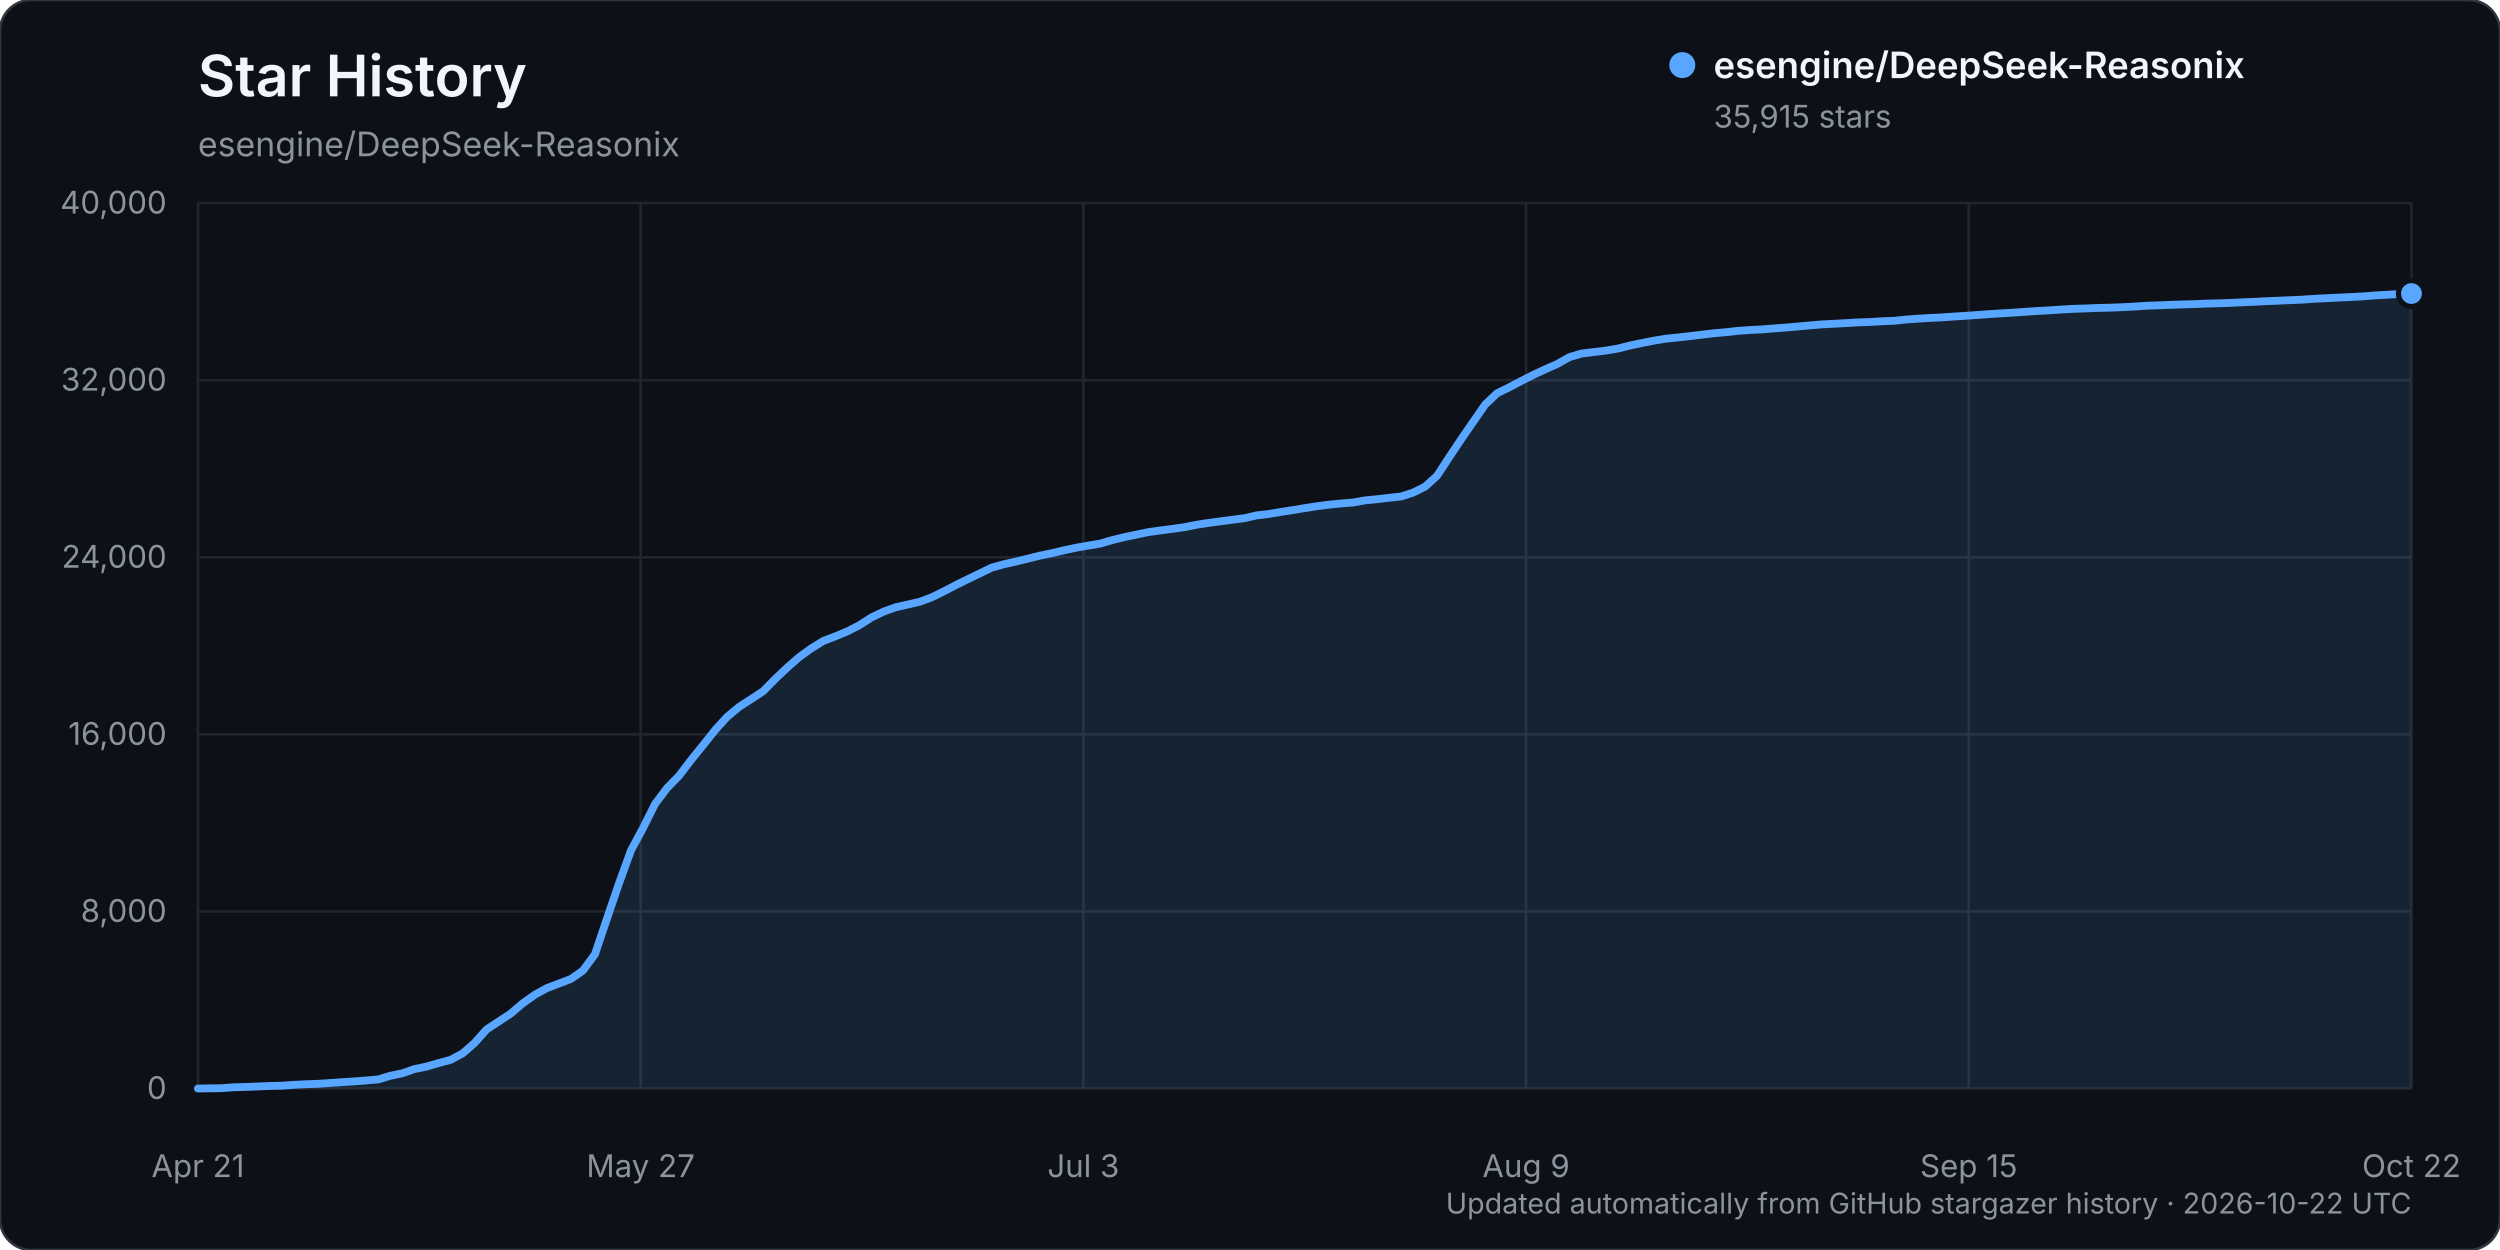
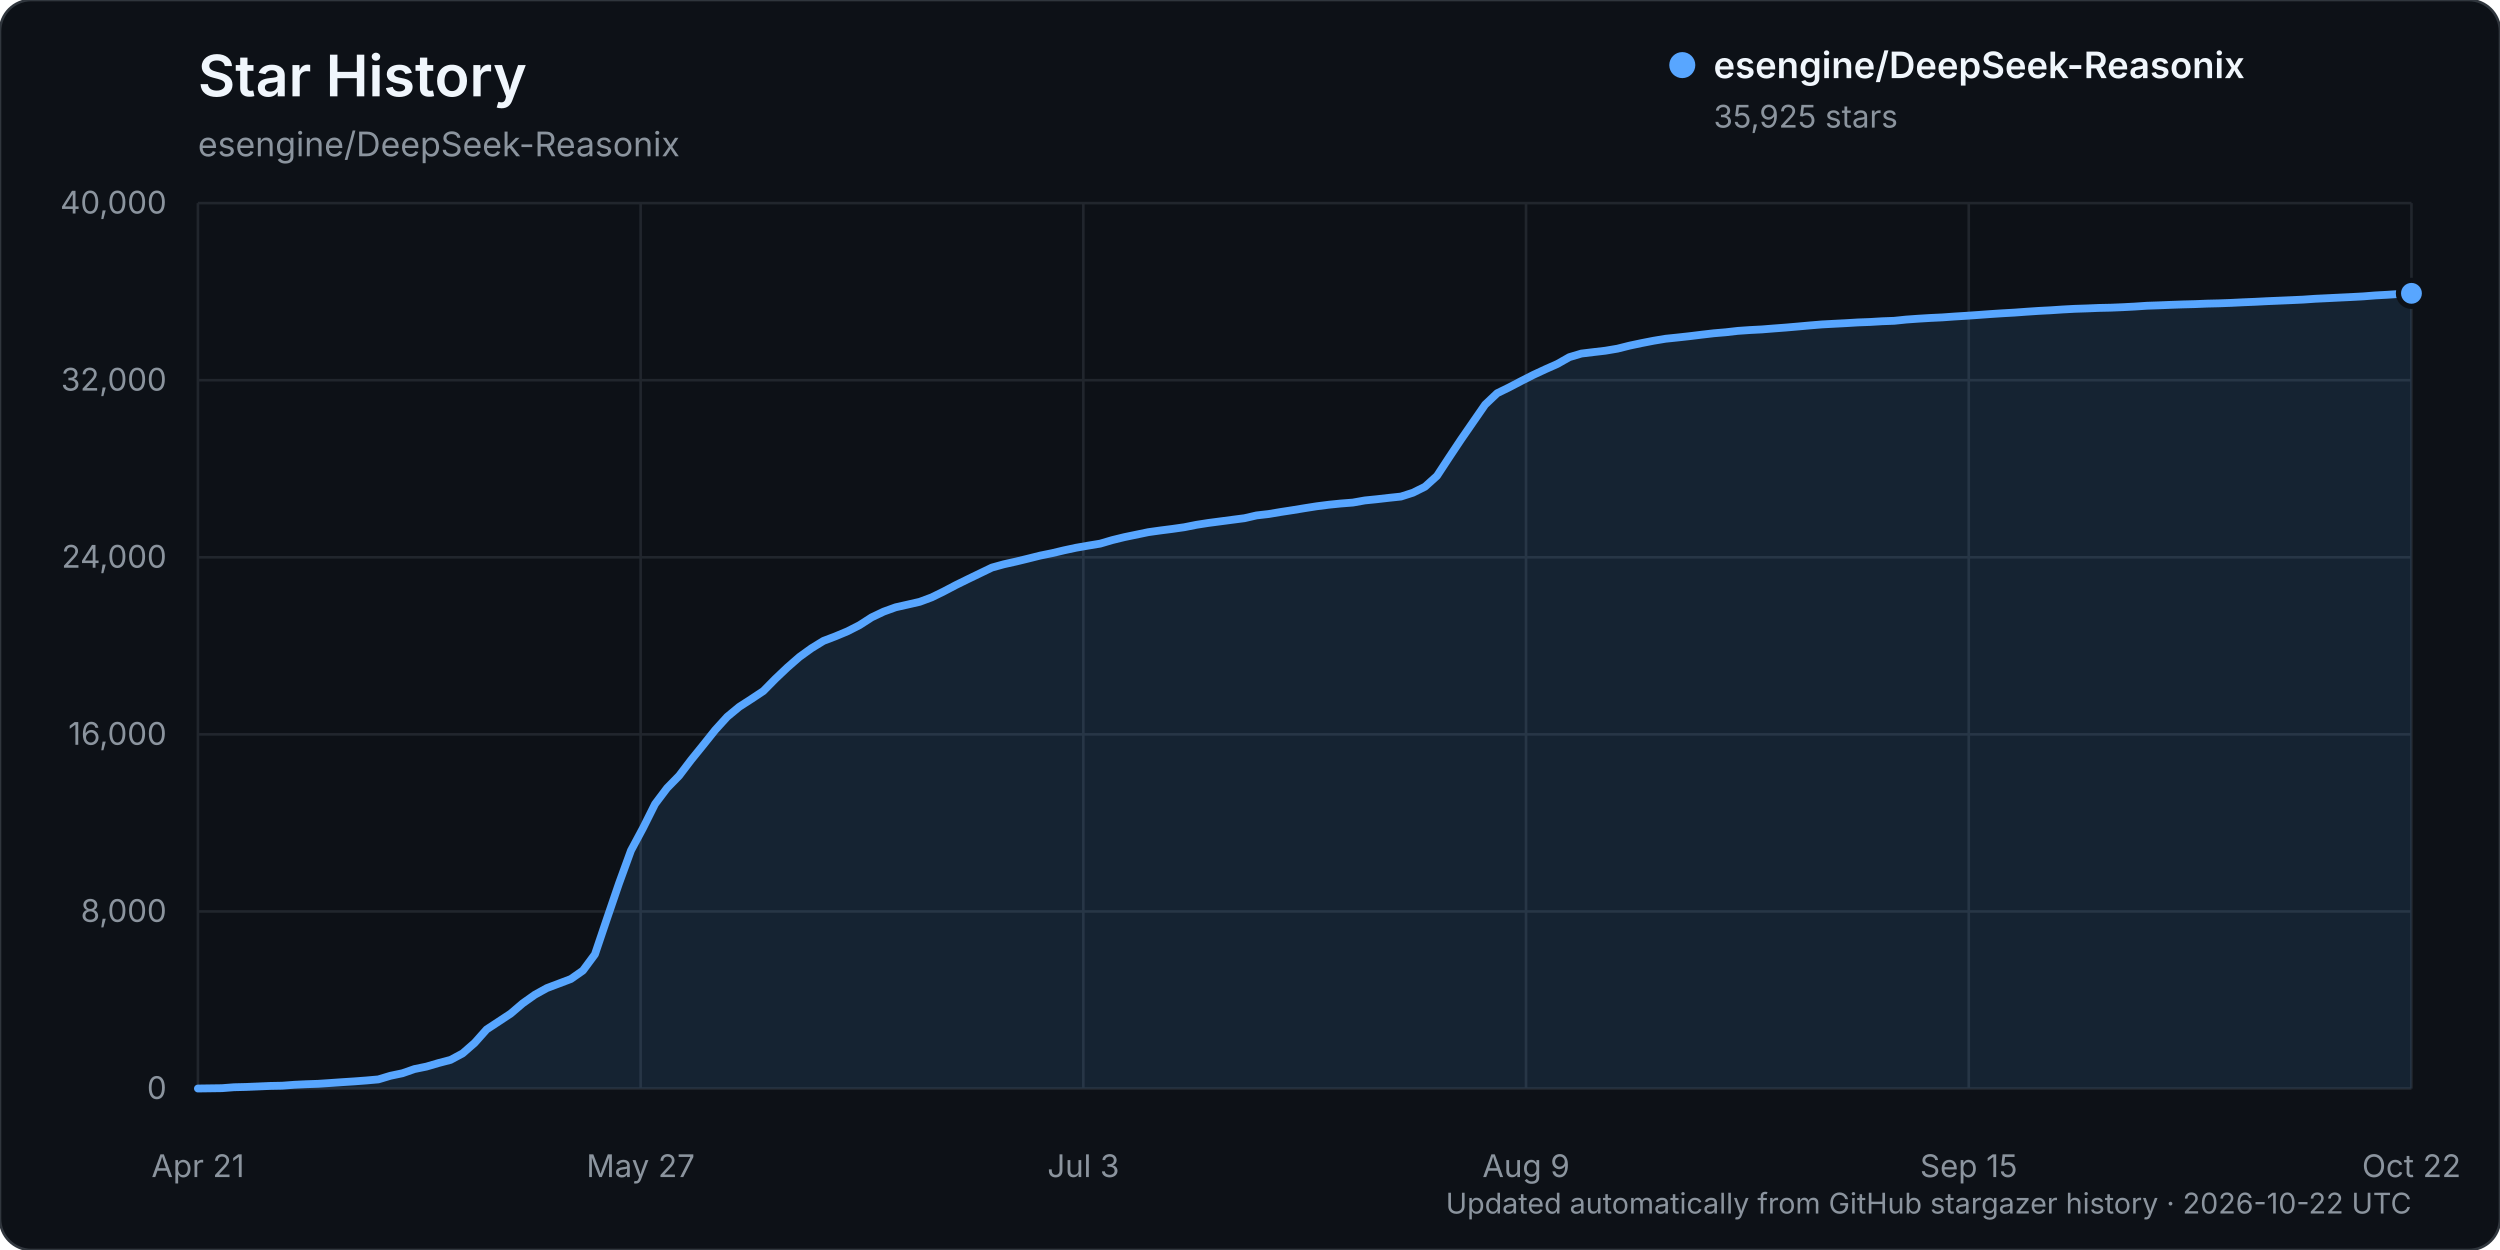
<svg xmlns="http://www.w3.org/2000/svg" width="960" height="480" viewBox="0 0 960 480" role="img" aria-labelledby="title description">
  <rect width="960" height="480" rx="12" fill="#0d1117" stroke="#30363d" />
  <text x="76" y="37" fill="#f0f6fc" font-family="-apple-system, BlinkMacSystemFont, 'Segoe UI', sans-serif" font-size="22" font-weight="600">Star History</text>
  <text x="76" y="60" fill="#8b949e" font-family="-apple-system, BlinkMacSystemFont, 'Segoe UI', sans-serif" font-size="13">esengine/DeepSeek-Reasonix</text>
  <g font-family="-apple-system, BlinkMacSystemFont, 'Segoe UI', sans-serif">
    <line x1="76" y1="418.00" x2="926" y2="418.00" stroke="#21262d" stroke-width="1" />
    <text x="64" y="422.00" text-anchor="end" fill="#8b949e" font-size="12">0</text>
    <line x1="76" y1="350.00" x2="926" y2="350.00" stroke="#21262d" stroke-width="1" />
    <text x="64" y="354.00" text-anchor="end" fill="#8b949e" font-size="12">8,000</text>
    <line x1="76" y1="282.00" x2="926" y2="282.00" stroke="#21262d" stroke-width="1" />
    <text x="64" y="286.00" text-anchor="end" fill="#8b949e" font-size="12">16,000</text>
    <line x1="76" y1="214.00" x2="926" y2="214.00" stroke="#21262d" stroke-width="1" />
    <text x="64" y="218.00" text-anchor="end" fill="#8b949e" font-size="12">24,000</text>
    <line x1="76" y1="146.00" x2="926" y2="146.00" stroke="#21262d" stroke-width="1" />
    <text x="64" y="150.00" text-anchor="end" fill="#8b949e" font-size="12">32,000</text>
    <line x1="76" y1="78.00" x2="926" y2="78.00" stroke="#21262d" stroke-width="1" />
    <text x="64" y="82.00" text-anchor="end" fill="#8b949e" font-size="12">40,000</text>
    <line x1="76.00" y1="78" x2="76.00" y2="418" stroke="#21262d" stroke-width="1" />
    <text x="76.00" y="452" text-anchor="middle" fill="#8b949e" font-size="12">Apr 21</text>
    <line x1="246.00" y1="78" x2="246.00" y2="418" stroke="#21262d" stroke-width="1" />
    <text x="246.00" y="452" text-anchor="middle" fill="#8b949e" font-size="12">May 27</text>
    <line x1="416.00" y1="78" x2="416.00" y2="418" stroke="#21262d" stroke-width="1" />
    <text x="416.00" y="452" text-anchor="middle" fill="#8b949e" font-size="12">Jul 3</text>
    <line x1="586.00" y1="78" x2="586.00" y2="418" stroke="#21262d" stroke-width="1" />
    <text x="586.00" y="452" text-anchor="middle" fill="#8b949e" font-size="12">Aug 9</text>
    <line x1="756.00" y1="78" x2="756.00" y2="418" stroke="#21262d" stroke-width="1" />
    <text x="756.00" y="452" text-anchor="middle" fill="#8b949e" font-size="12">Sep 15</text>
    <line x1="926.00" y1="78" x2="926.00" y2="418" stroke="#21262d" stroke-width="1" />
    <text x="926.00" y="452" text-anchor="middle" fill="#8b949e" font-size="12">Oct 22</text>
-     <path d="M76.00,417.99 L85.24,417.86 L89.86,417.50 L94.48,417.39 L99.10,417.20 L103.72,417.00 L108.34,416.91 L112.96,416.56 L117.58,416.34 L122.20,416.18 L126.82,415.87 L131.43,415.55 L136.05,415.25 L140.67,414.90 L145.29,414.49 L149.91,413.10 L154.53,412.13 L159.15,410.52 L163.77,409.57 L168.39,408.21 L173.01,407.00 L177.63,404.52 L182.25,400.49 L186.87,395.30 L191.49,392.27 L196.11,389.22 L200.73,385.28 L205.35,382.00 L209.97,379.44 L214.59,377.69 L219.21,375.94 L223.83,372.71 L228.45,366.46 L233.07,352.77 L237.68,339.27 L242.30,326.58 L246.92,317.97 L251.54,308.73 L256.16,302.60 L260.78,297.88 L265.40,291.80 L270.02,286.11 L274.64,280.31 L279.26,275.23 L283.88,271.41 L288.50,268.43 L293.12,265.37 L297.74,260.67 L302.36,256.30 L306.98,252.26 L311.60,248.94 L316.22,246.09 L320.84,244.34 L325.46,242.40 L330.08,240.04 L334.70,237.06 L339.32,234.86 L343.93,233.19 L348.55,232.15 L353.17,231.09 L357.79,229.37 L362.41,227.10 L367.03,224.68 L371.65,222.40 L376.27,220.17 L380.89,217.94 L385.51,216.66 L390.13,215.63 L394.75,214.51 L399.37,213.35 L403.99,212.41 L408.61,211.31 L413.23,210.32 L417.85,209.51 L422.47,208.75 L427.09,207.39 L431.71,206.26 L436.33,205.30 L440.95,204.34 L445.57,203.69 L450.18,203.10 L454.80,202.44 L459.42,201.52 L464.04,200.80 L468.66,200.19 L473.28,199.58 L477.90,198.98 L482.52,197.91 L487.14,197.38 L491.76,196.60 L496.38,195.89 L501.00,195.13 L505.62,194.40 L510.24,193.81 L514.86,193.34 L519.48,192.98 L524.10,192.16 L528.72,191.70 L533.34,191.16 L537.96,190.67 L542.58,189.19 L547.20,186.89 L551.82,182.72 L556.43,175.68 L561.05,168.75 L565.67,162.05 L570.29,155.38 L574.91,150.99 L579.53,148.73 L584.15,146.31 L588.77,143.96 L593.39,141.81 L598.01,139.76 L602.63,137.14 L607.25,135.77 L611.87,135.20 L616.49,134.66 L621.11,133.88 L625.73,132.72 L630.35,131.75 L634.97,130.84 L639.59,130.07 L644.21,129.60 L648.83,129.08 L653.45,128.52 L658.07,127.97 L662.68,127.58 L667.30,127.05 L671.92,126.73 L676.54,126.49 L681.16,126.12 L685.78,125.77 L690.40,125.37 L695.02,124.95 L699.64,124.57 L704.26,124.32 L708.88,124.08 L713.50,123.81 L718.12,123.64 L722.74,123.36 L727.36,123.18 L731.98,122.70 L736.60,122.37 L741.22,122.09 L745.84,121.87 L750.46,121.54 L755.08,121.25 L759.70,120.93 L764.32,120.59 L768.93,120.30 L773.55,120.03 L778.17,119.69 L782.79,119.39 L787.41,119.14 L792.03,118.83 L796.65,118.58 L801.27,118.43 L805.89,118.24 L810.51,118.14 L815.13,117.95 L819.75,117.71 L824.37,117.40 L828.99,117.24 L833.61,117.05 L838.23,116.89 L842.85,116.77 L847.47,116.58 L852.09,116.47 L856.71,116.30 L861.33,116.07 L865.95,115.88 L870.57,115.64 L875.18,115.45 L879.80,115.25 L884.42,115.04 L889.04,114.72 L893.66,114.50 L898.28,114.27 L902.90,114.05 L907.52,113.80 L912.14,113.43 L916.76,113.18 L921.38,112.87 L926.00,112.72 L926.00,418.00 L76.00,418.00 Z" fill="#58a6ff" opacity="0.12" />
-     <path d="M76.00,417.99 L85.24,417.86 L89.86,417.50 L94.48,417.39 L99.10,417.20 L103.72,417.00 L108.34,416.91 L112.96,416.56 L117.58,416.34 L122.20,416.18 L126.82,415.87 L131.43,415.55 L136.05,415.25 L140.67,414.90 L145.29,414.49 L149.91,413.10 L154.53,412.13 L159.15,410.52 L163.77,409.57 L168.39,408.21 L173.01,407.00 L177.63,404.52 L182.25,400.49 L186.87,395.30 L191.49,392.27 L196.11,389.22 L200.73,385.28 L205.35,382.00 L209.97,379.44 L214.59,377.69 L219.21,375.94 L223.83,372.71 L228.45,366.46 L233.07,352.77 L237.68,339.27 L242.30,326.58 L246.92,317.97 L251.54,308.73 L256.16,302.60 L260.78,297.88 L265.40,291.80 L270.02,286.11 L274.64,280.31 L279.26,275.23 L283.88,271.41 L288.50,268.43 L293.12,265.37 L297.74,260.67 L302.36,256.30 L306.98,252.26 L311.60,248.94 L316.22,246.09 L320.84,244.34 L325.46,242.40 L330.08,240.04 L334.70,237.06 L339.32,234.86 L343.93,233.19 L348.55,232.15 L353.17,231.09 L357.79,229.37 L362.41,227.10 L367.03,224.68 L371.65,222.40 L376.27,220.17 L380.89,217.94 L385.51,216.66 L390.13,215.63 L394.75,214.51 L399.37,213.35 L403.99,212.41 L408.61,211.31 L413.23,210.32 L417.85,209.51 L422.47,208.75 L427.09,207.39 L431.71,206.26 L436.33,205.30 L440.95,204.34 L445.57,203.69 L450.18,203.10 L454.80,202.44 L459.42,201.52 L464.04,200.80 L468.66,200.19 L473.28,199.58 L477.90,198.98 L482.52,197.91 L487.14,197.38 L491.76,196.60 L496.38,195.89 L501.00,195.13 L505.62,194.40 L510.24,193.81 L514.86,193.34 L519.48,192.98 L524.10,192.16 L528.72,191.70 L533.34,191.16 L537.96,190.67 L542.58,189.19 L547.20,186.89 L551.82,182.72 L556.43,175.68 L561.05,168.75 L565.67,162.05 L570.29,155.38 L574.91,150.99 L579.53,148.73 L584.15,146.31 L588.77,143.96 L593.39,141.81 L598.01,139.76 L602.63,137.14 L607.25,135.77 L611.87,135.20 L616.49,134.66 L621.11,133.88 L625.73,132.72 L630.35,131.75 L634.97,130.84 L639.59,130.07 L644.21,129.60 L648.83,129.08 L653.45,128.52 L658.07,127.97 L662.68,127.58 L667.30,127.05 L671.92,126.73 L676.54,126.49 L681.16,126.12 L685.78,125.77 L690.40,125.37 L695.02,124.95 L699.64,124.57 L704.26,124.32 L708.88,124.08 L713.50,123.81 L718.12,123.64 L722.74,123.36 L727.36,123.18 L731.98,122.70 L736.60,122.37 L741.22,122.09 L745.84,121.87 L750.46,121.54 L755.08,121.25 L759.70,120.93 L764.32,120.59 L768.93,120.30 L773.55,120.03 L778.17,119.69 L782.79,119.39 L787.41,119.14 L792.03,118.83 L796.65,118.58 L801.27,118.43 L805.89,118.24 L810.51,118.14 L815.13,117.95 L819.75,117.71 L824.37,117.40 L828.99,117.24 L833.61,117.05 L838.23,116.89 L842.85,116.77 L847.47,116.58 L852.09,116.47 L856.71,116.30 L861.33,116.07 L865.95,115.88 L870.57,115.64 L875.18,115.45 L879.80,115.25 L884.42,115.04 L889.04,114.72 L893.66,114.50 L898.28,114.27 L902.90,114.05 L907.52,113.80 L912.14,113.43 L916.76,113.18 L921.38,112.87 L926.00,112.72" fill="none" stroke="#58a6ff" stroke-width="3" stroke-linecap="round" stroke-linejoin="round" />
-     <circle cx="926.00" cy="112.72" r="5" fill="#58a6ff" stroke="#0d1117" stroke-width="2" />
+     <path d="M76.00,417.99 L85.24,417.86 L89.86,417.50 L94.48,417.39 L99.10,417.20 L103.72,417.00 L108.34,416.91 L112.96,416.56 L117.58,416.34 L122.20,416.18 L126.82,415.87 L131.43,415.55 L136.05,415.25 L140.67,414.90 L145.29,414.49 L149.91,413.10 L154.53,412.13 L159.15,410.52 L163.77,409.57 L168.39,408.21 L173.01,407.00 L177.63,404.52 L182.25,400.49 L186.87,395.30 L191.49,392.27 L196.11,389.22 L200.73,385.28 L205.35,382.00 L209.97,379.44 L214.59,377.69 L219.21,375.94 L223.83,372.71 L228.45,366.47 L233.07,352.78 L237.68,339.28 L242.30,326.59 L246.92,317.98 L251.54,308.74 L256.16,302.61 L260.78,297.89 L265.40,291.81 L270.02,286.11 L274.64,280.32 L279.26,275.24 L283.88,271.42 L288.50,268.44 L293.12,265.37 L297.74,260.68 L302.36,256.30 L306.98,252.27 L311.60,248.94 L316.22,246.10 L320.84,244.34 L325.46,242.41 L330.08,240.05 L334.70,237.07 L339.32,234.87 L343.93,233.20 L348.55,232.16 L353.17,231.10 L357.79,229.38 L362.41,227.11 L367.03,224.68 L371.65,222.41 L376.27,220.18 L380.89,217.95 L385.51,216.67 L390.13,215.64 L394.75,214.52 L399.37,213.36 L403.99,212.42 L408.61,211.32 L413.23,210.33 L417.85,209.52 L422.47,208.76 L427.09,207.40 L431.71,206.27 L436.33,205.31 L440.95,204.35 L445.57,203.70 L450.18,203.11 L454.80,202.45 L459.42,201.53 L464.04,200.81 L468.66,200.20 L473.28,199.59 L477.90,198.99 L482.52,197.92 L487.14,197.39 L491.76,196.61 L496.38,195.90 L501.00,195.14 L505.62,194.41 L510.24,193.82 L514.86,193.35 L519.48,192.99 L524.10,192.17 L528.72,191.70 L533.34,191.17 L537.96,190.68 L542.58,189.20 L547.20,186.90 L551.82,182.73 L556.43,175.69 L561.05,168.75 L565.67,162.06 L570.29,155.38 L574.91,151.00 L579.53,148.74 L584.15,146.32 L588.77,143.97 L593.39,141.82 L598.01,139.77 L602.63,137.15 L607.25,135.77 L611.87,135.21 L616.49,134.67 L621.11,133.89 L625.73,132.73 L630.35,131.75 L634.97,130.85 L639.59,130.08 L644.21,129.60 L648.83,129.09 L653.45,128.52 L658.07,127.98 L662.68,127.59 L667.30,127.06 L671.92,126.74 L676.54,126.50 L681.16,126.13 L685.78,125.78 L690.40,125.38 L695.02,124.96 L699.64,124.58 L704.26,124.33 L708.88,124.09 L713.50,123.81 L718.12,123.64 L722.74,123.36 L727.36,123.19 L731.98,122.71 L736.60,122.38 L741.22,122.10 L745.84,121.88 L750.46,121.55 L755.08,121.26 L759.70,120.94 L764.32,120.60 L768.93,120.30 L773.55,120.04 L778.17,119.70 L782.79,119.39 L787.41,119.15 L792.03,118.84 L796.65,118.59 L801.27,118.44 L805.89,118.25 L810.51,118.15 L815.13,117.96 L819.75,117.72 L824.37,117.41 L828.99,117.25 L833.61,117.06 L838.23,116.90 L842.85,116.78 L847.47,116.59 L852.09,116.48 L856.71,116.31 L861.33,116.08 L865.95,115.89 L870.57,115.65 L875.18,115.46 L879.80,115.26 L884.42,115.05 L889.04,114.73 L893.66,114.51 L898.28,114.28 L902.90,114.06 L907.52,113.81 L912.14,113.44 L916.76,113.19 L921.38,112.88 L926.00,112.64 L926.00,418.00 L76.00,418.00 Z" fill="#58a6ff" opacity="0.12" />
+     <path d="M76.00,417.99 L85.24,417.86 L89.86,417.50 L94.48,417.39 L99.10,417.20 L103.72,417.00 L108.34,416.91 L112.96,416.56 L117.58,416.34 L122.20,416.18 L126.82,415.87 L131.43,415.55 L136.05,415.25 L140.67,414.90 L145.29,414.49 L149.91,413.10 L154.53,412.13 L159.15,410.52 L163.77,409.57 L168.39,408.21 L173.01,407.00 L177.63,404.52 L182.25,400.49 L186.87,395.30 L191.49,392.27 L196.11,389.22 L200.73,385.28 L205.35,382.00 L209.97,379.44 L214.59,377.69 L219.21,375.94 L223.83,372.71 L228.45,366.47 L233.07,352.78 L237.68,339.28 L242.30,326.59 L246.92,317.98 L251.54,308.74 L256.16,302.61 L260.78,297.89 L265.40,291.81 L270.02,286.11 L274.64,280.32 L279.26,275.24 L283.88,271.42 L288.50,268.44 L293.12,265.37 L297.74,260.68 L302.36,256.30 L306.98,252.27 L311.60,248.94 L316.22,246.10 L320.84,244.34 L325.46,242.41 L330.08,240.05 L334.70,237.07 L339.32,234.87 L343.93,233.20 L348.55,232.16 L353.17,231.10 L357.79,229.38 L362.41,227.11 L367.03,224.68 L371.65,222.41 L376.27,220.18 L380.89,217.95 L385.51,216.67 L390.13,215.64 L394.75,214.52 L399.37,213.36 L403.99,212.42 L408.61,211.32 L413.23,210.33 L417.85,209.52 L422.47,208.76 L427.09,207.40 L431.71,206.27 L436.33,205.31 L440.95,204.35 L445.57,203.70 L450.18,203.11 L454.80,202.45 L459.42,201.53 L464.04,200.81 L468.66,200.20 L473.28,199.59 L477.90,198.99 L482.52,197.92 L487.14,197.39 L491.76,196.61 L496.38,195.90 L501.00,195.14 L505.62,194.41 L510.24,193.82 L514.86,193.35 L519.48,192.99 L524.10,192.17 L528.72,191.70 L533.34,191.17 L537.96,190.68 L542.58,189.20 L547.20,186.90 L551.82,182.73 L556.43,175.69 L561.05,168.75 L565.67,162.06 L570.29,155.38 L574.91,151.00 L579.53,148.74 L584.15,146.32 L588.77,143.97 L593.39,141.82 L598.01,139.77 L602.63,137.15 L607.25,135.77 L611.87,135.21 L616.49,134.67 L621.11,133.89 L625.73,132.73 L630.35,131.75 L634.97,130.85 L639.59,130.08 L644.21,129.60 L648.83,129.09 L653.45,128.52 L658.07,127.98 L662.68,127.59 L667.30,127.06 L671.92,126.74 L676.54,126.50 L681.16,126.13 L685.78,125.78 L690.40,125.38 L695.02,124.96 L699.64,124.58 L704.26,124.33 L708.88,124.09 L713.50,123.81 L718.12,123.64 L722.74,123.36 L727.36,123.19 L731.98,122.71 L736.60,122.38 L741.22,122.10 L745.84,121.88 L750.46,121.55 L755.08,121.26 L759.70,120.94 L764.32,120.60 L768.93,120.30 L773.55,120.04 L778.17,119.70 L782.79,119.39 L787.41,119.15 L792.03,118.84 L796.65,118.59 L801.27,118.44 L805.89,118.25 L810.51,118.15 L815.13,117.96 L819.75,117.72 L824.37,117.41 L828.99,117.25 L833.61,117.06 L838.23,116.90 L842.85,116.78 L847.47,116.59 L852.09,116.48 L856.71,116.31 L861.33,116.08 L865.95,115.89 L870.57,115.65 L875.18,115.46 L879.80,115.26 L884.42,115.05 L889.04,114.73 L893.66,114.51 L898.28,114.28 L902.90,114.06 L907.52,113.81 L912.14,113.44 L916.76,113.19 L921.38,112.88 L926.00,112.64" fill="none" stroke="#58a6ff" stroke-width="3" stroke-linecap="round" stroke-linejoin="round" />
+     <circle cx="926.00" cy="112.64" r="5" fill="#58a6ff" stroke="#0d1117" stroke-width="2" />
    <g transform="translate(646, 25)">
      <circle cx="0" cy="0" r="5" fill="#58a6ff" />
      <text x="12" y="5" fill="#f0f6fc" font-size="14" font-weight="600">esengine/DeepSeek-Reasonix</text>
-       <text x="12" y="24" fill="#8b949e" font-size="12">35,915 stars</text>
+       <text x="12" y="24" fill="#8b949e" font-size="12">35,925 stars</text>
    </g>
    <text x="926" y="466" text-anchor="end" fill="#8b949e" font-size="11">Updated automatically from GitHub stargazer history · 2026-10-22 UTC</text>
  </g>
</svg>
